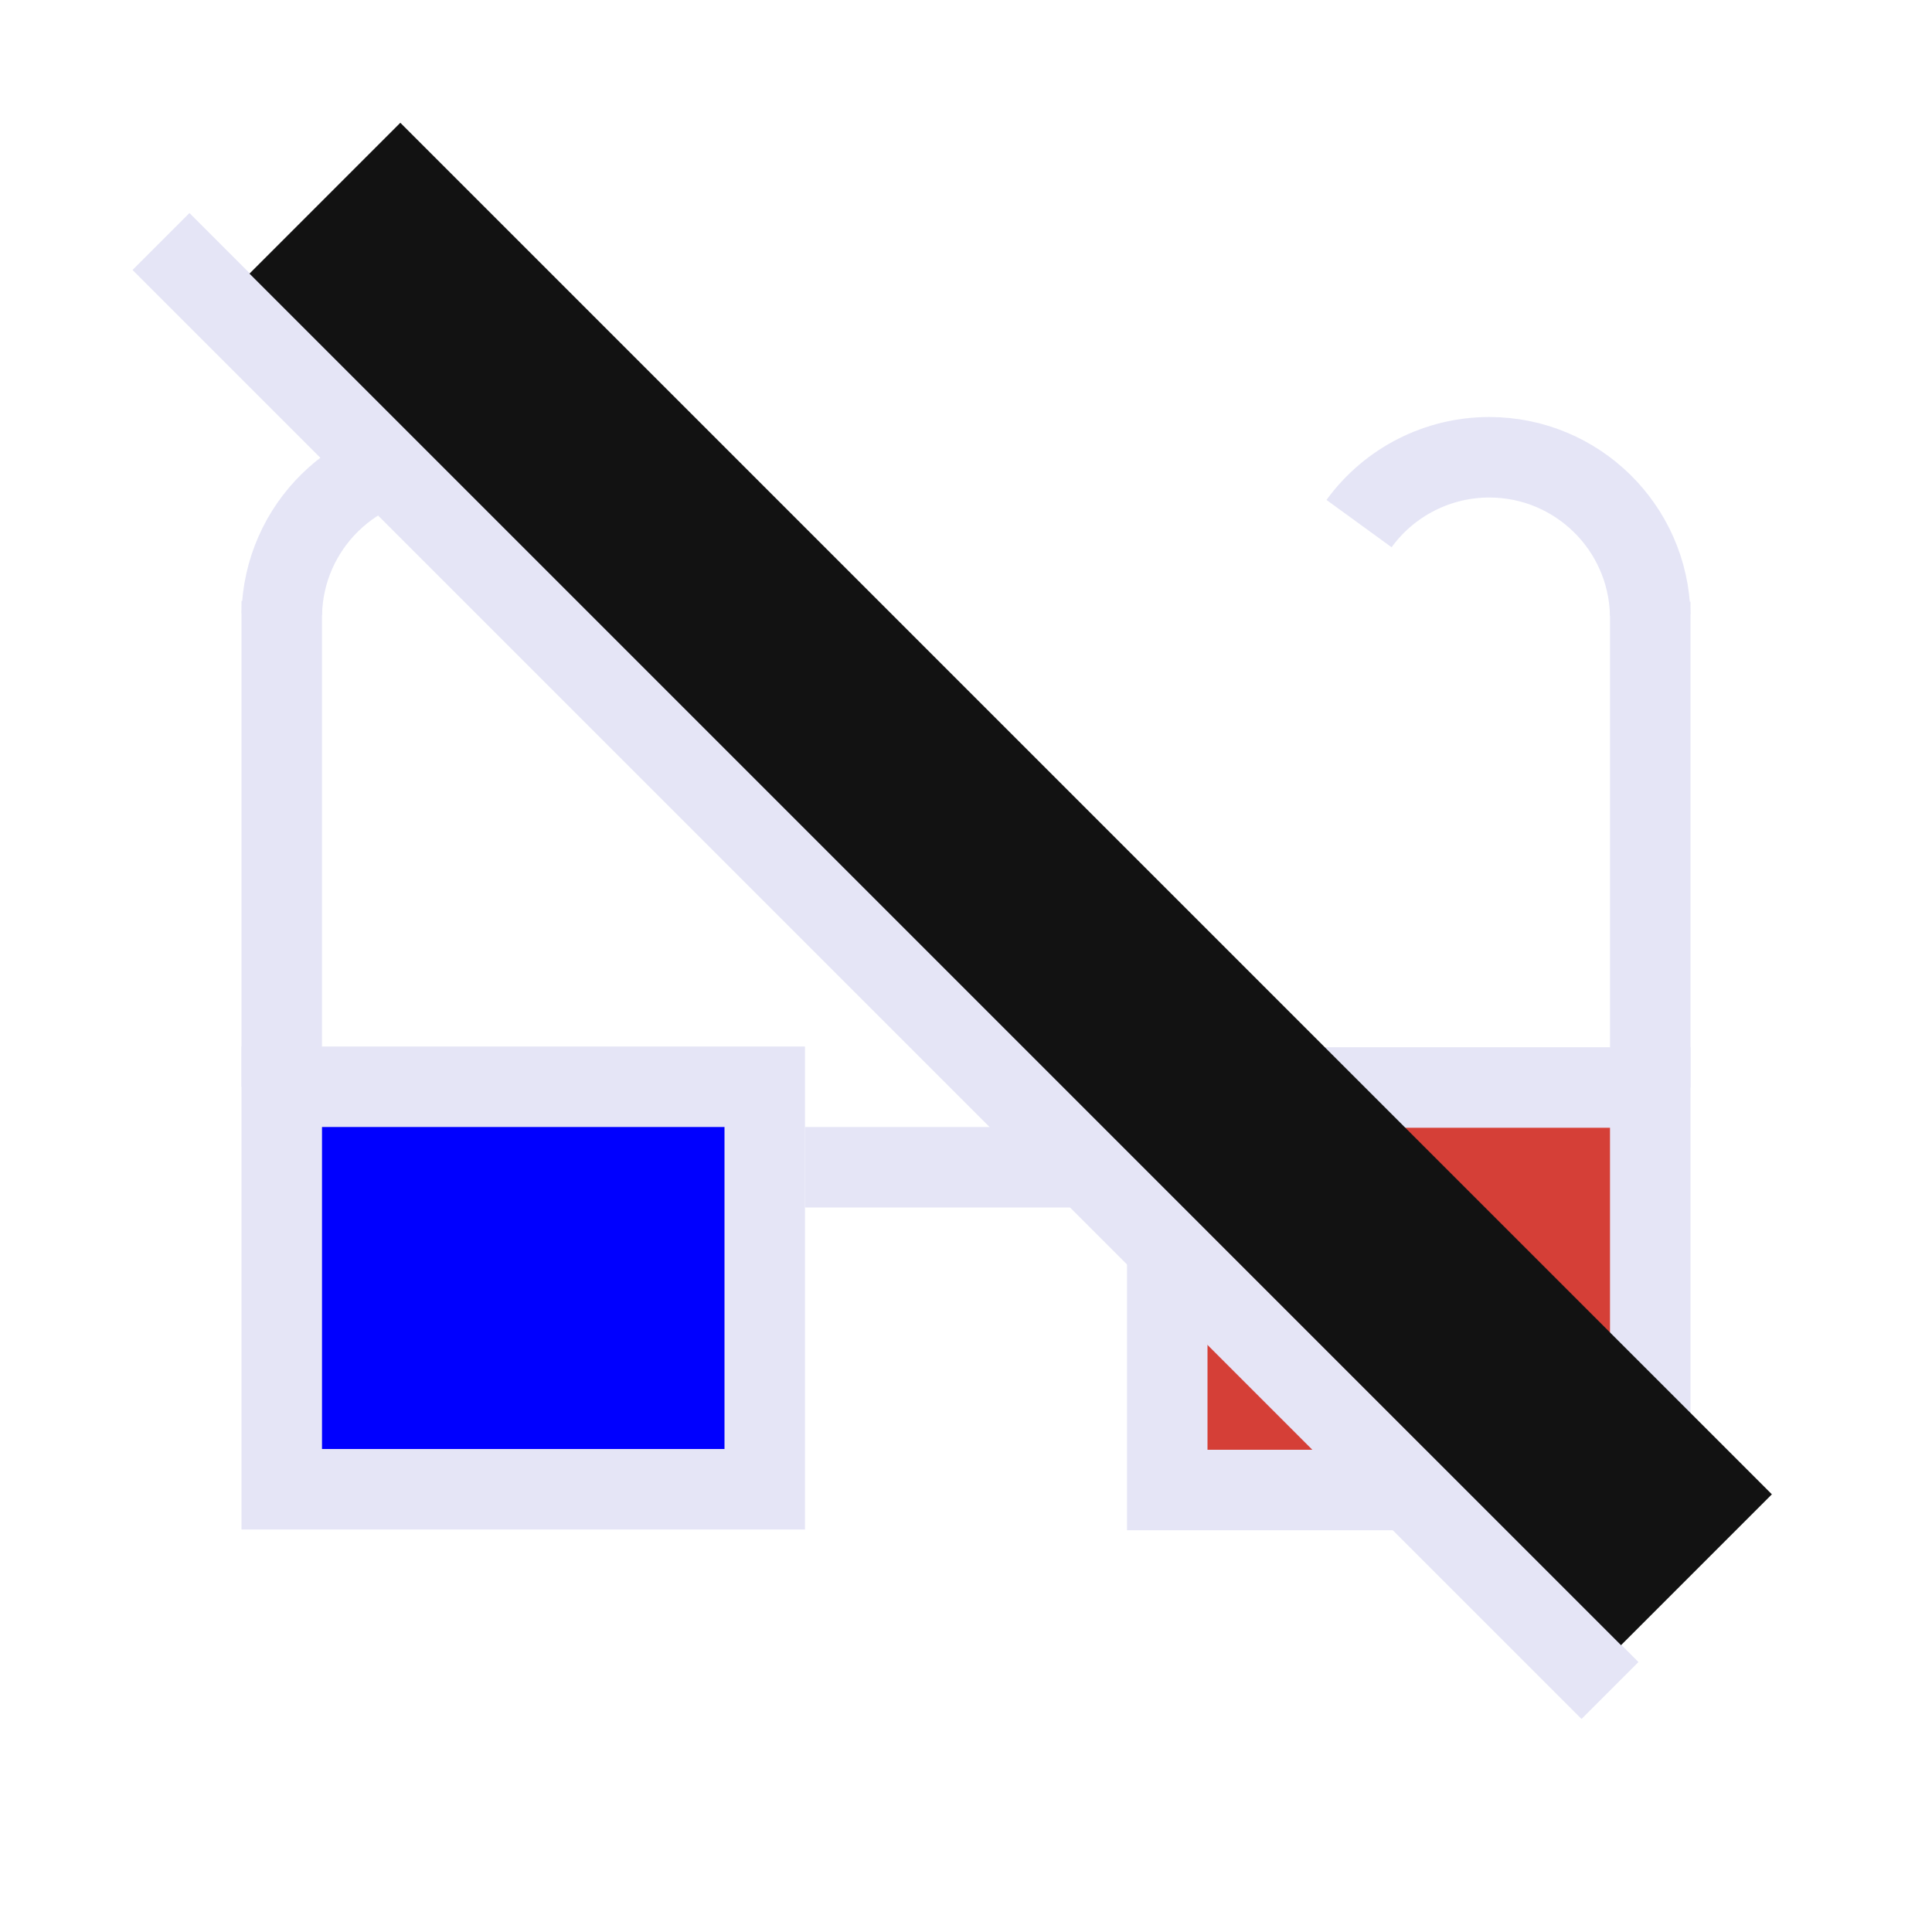
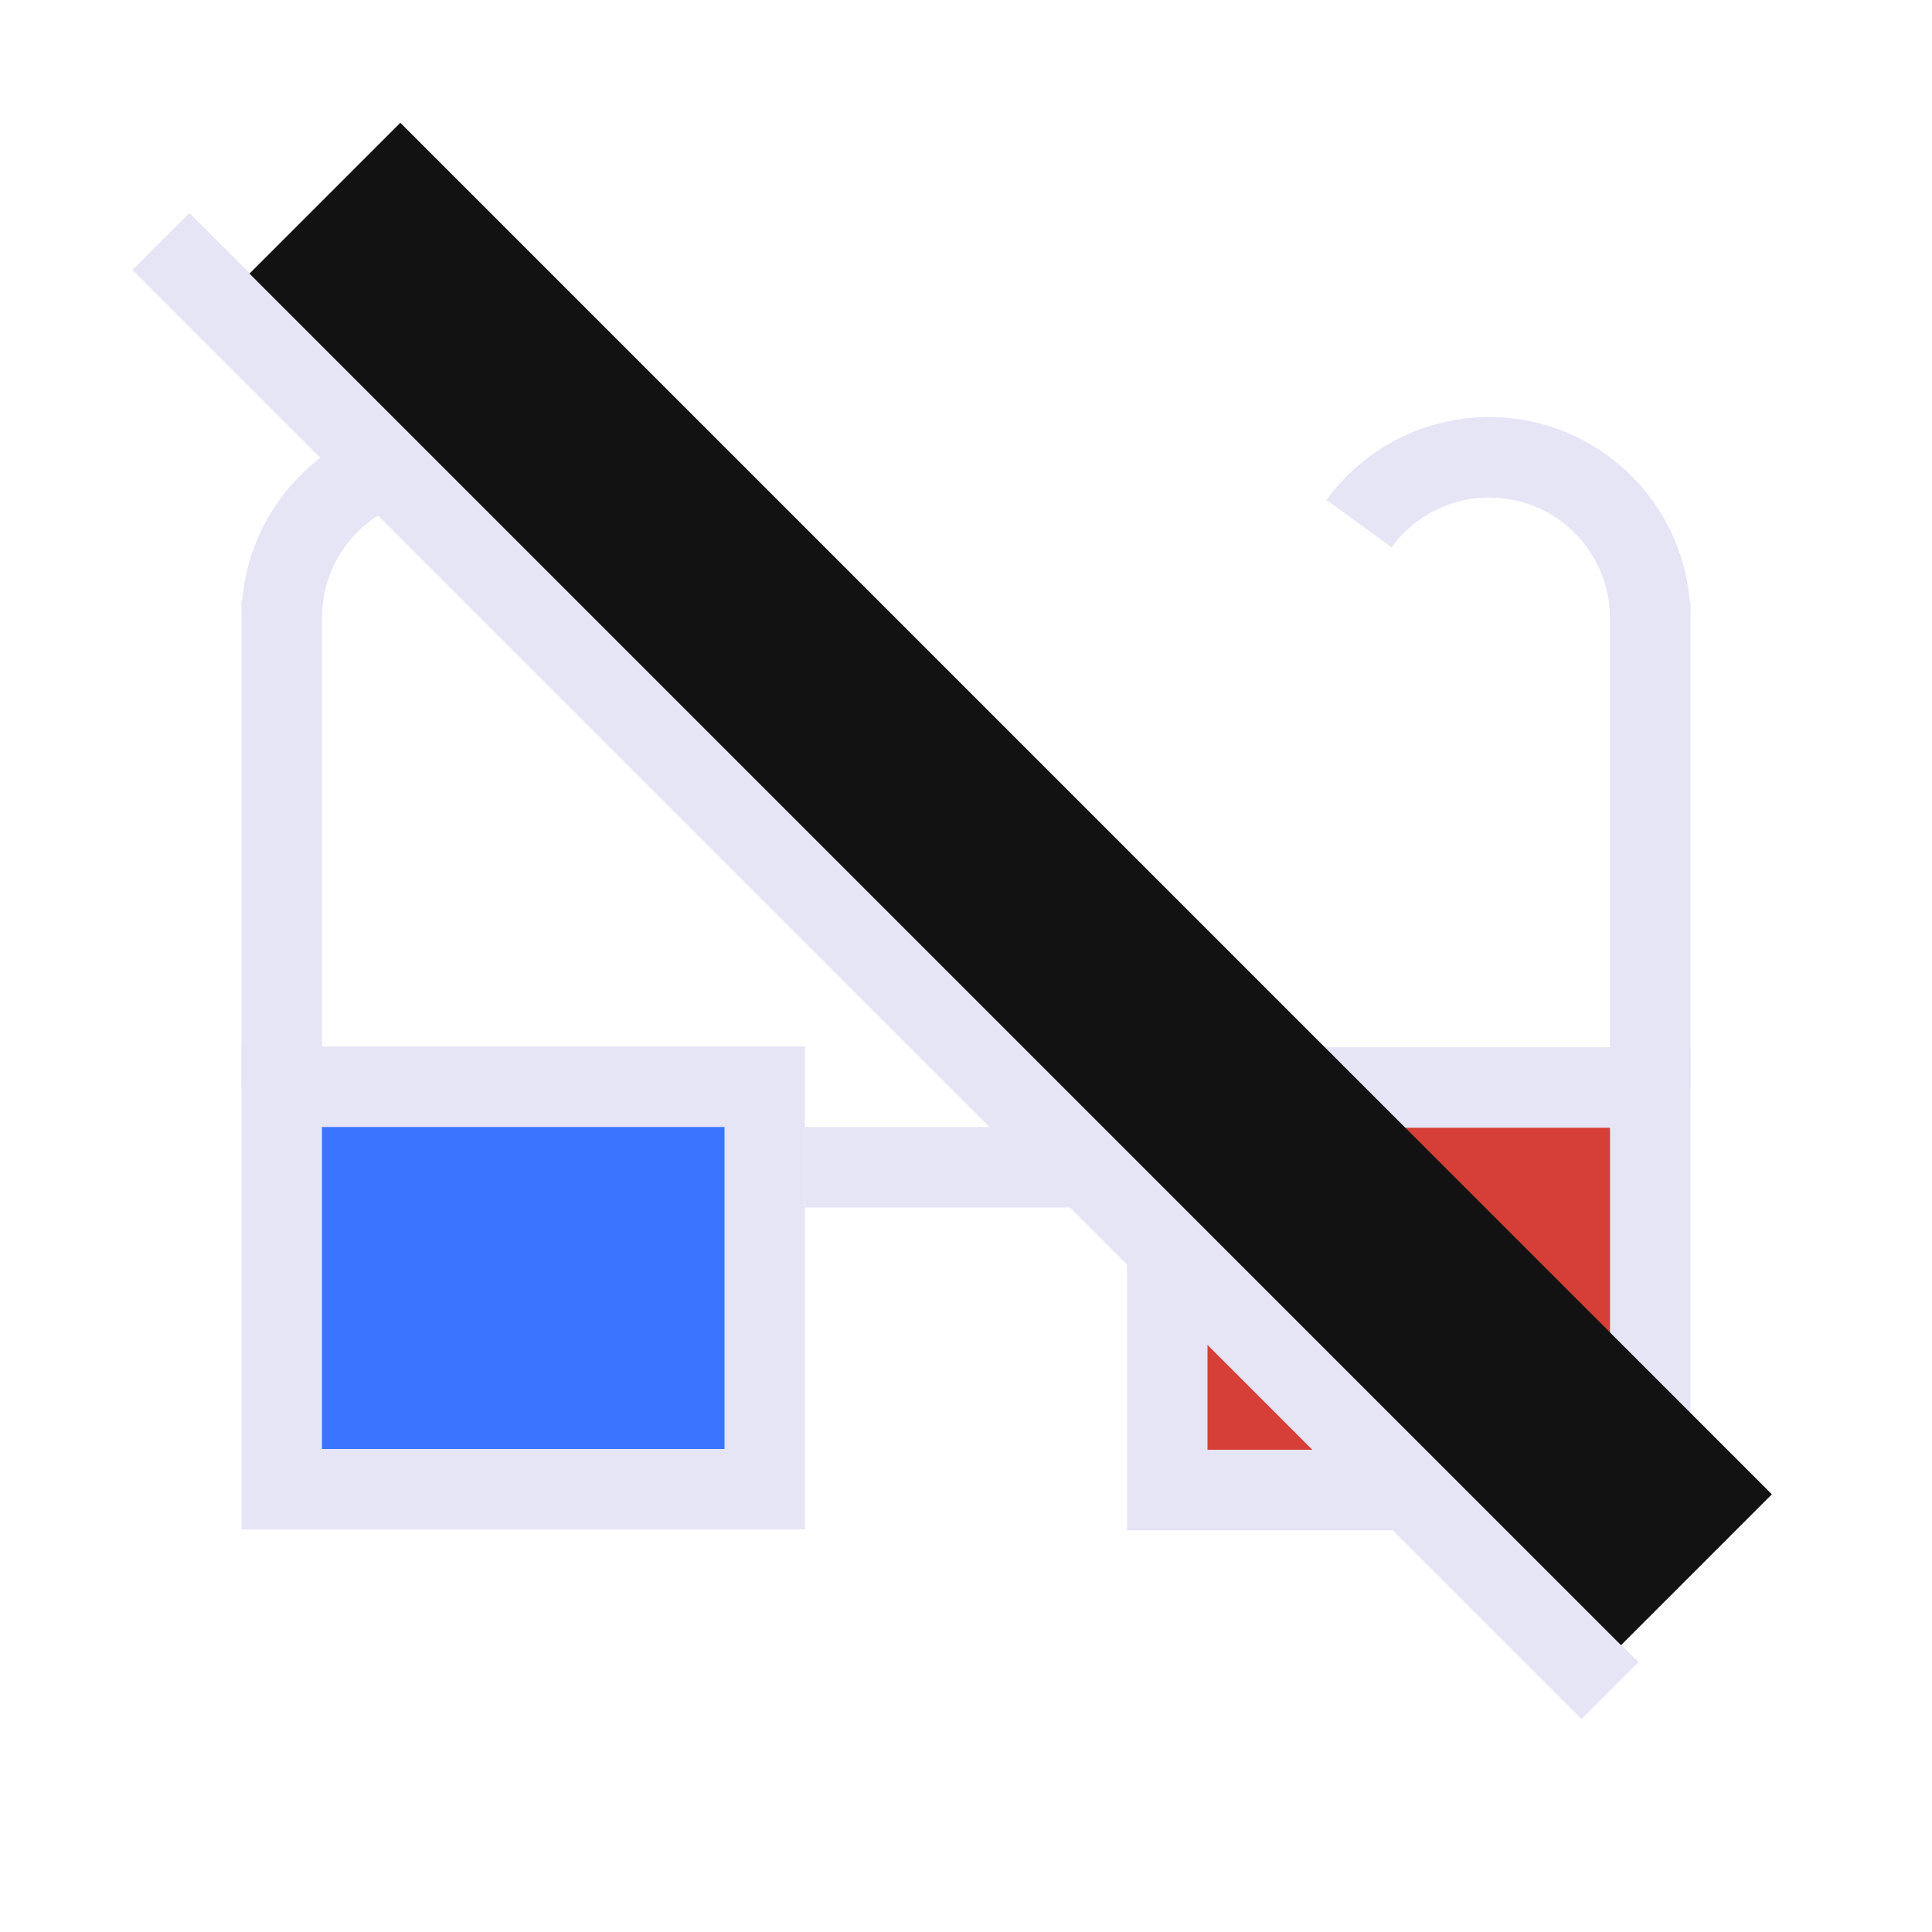
<svg xmlns="http://www.w3.org/2000/svg" width="48" height="48" viewBox="0 0 48 48" version="1.1" id="svg1" xml:space="preserve">
  <defs id="defs1" />
  <g id="LightThemeEnabledLayer" style="display:inline">
-     <rect style="fill:#0000ff;fill-rule:evenodd;stroke:#e5e5f6;stroke-width:2;stroke-dasharray:none" id="rect1" width="12" height="10" x="7" y="27" />
+     <rect style="fill:#3a73ff;fill-opacity:1;fill-rule:evenodd;stroke:#e5e5f6;stroke-width:2;stroke-dasharray:none" id="rect1" width="12" height="10" x="7" y="27" />
    <rect style="fill:#d53f37;fill-rule:evenodd;stroke:#e5e5f6;stroke-width:2;stroke-dasharray:none" id="rect2" width="12" height="10" x="29" y="27.019" />
    <path style="fill:none;stroke:#e5e5f6;stroke-width:2;stroke-linecap:butt;stroke-linejoin:miter;stroke-dasharray:none;stroke-opacity:1" d="m 20,29 h 8" id="path2" />
    <g id="g6" transform="translate(0,4)" style="stroke:#e5e5f6">
      <path style="fill:none;stroke:#e5e5f6;stroke-width:2;stroke-linecap:butt;stroke-linejoin:miter;stroke-dasharray:none;stroke-opacity:1" d="M 7,23 V 10.931" id="path3" />
      <path id="path5" style="fill:none;fill-rule:evenodd;stroke:#e5e5f6;stroke-width:2;stroke-linecap:butt" d="M 7.001,11.262 A 4,4 0 0 1 11,7.342 4,4 0 0 1 14.235,8.99" />
    </g>
    <g id="g7" transform="matrix(-1,0,0,1,48,4.018658)" style="stroke:#e5e5f6">
      <path style="fill:none;stroke:#e5e5f6;stroke-width:2;stroke-linecap:butt;stroke-linejoin:miter;stroke-dasharray:none;stroke-opacity:1" d="M 7,23 V 10.931" id="path6" />
      <path id="path7" style="fill:none;fill-rule:evenodd;stroke:#e5e5f6;stroke-width:2;stroke-linecap:butt" d="M 7.001,11.262 A 4,4 0 0 1 11,7.342 4,4 0 0 1 14.235,8.99" />
    </g>
    <path style="display:inline;fill:none;stroke:#e5e5f6;stroke-width:2;stroke-linecap:butt;stroke-linejoin:miter;stroke-dasharray:none;stroke-opacity:1" d="M 4,6 40,42" id="path19" />
    <path style="display:inline;fill:none;stroke:#121212;stroke-width:5.3;stroke-linecap:butt;stroke-linejoin:miter;stroke-dasharray:none;stroke-opacity:1" d="M 8.072,4.924 42.148,39" id="path19-3" />
  </g>
</svg>
